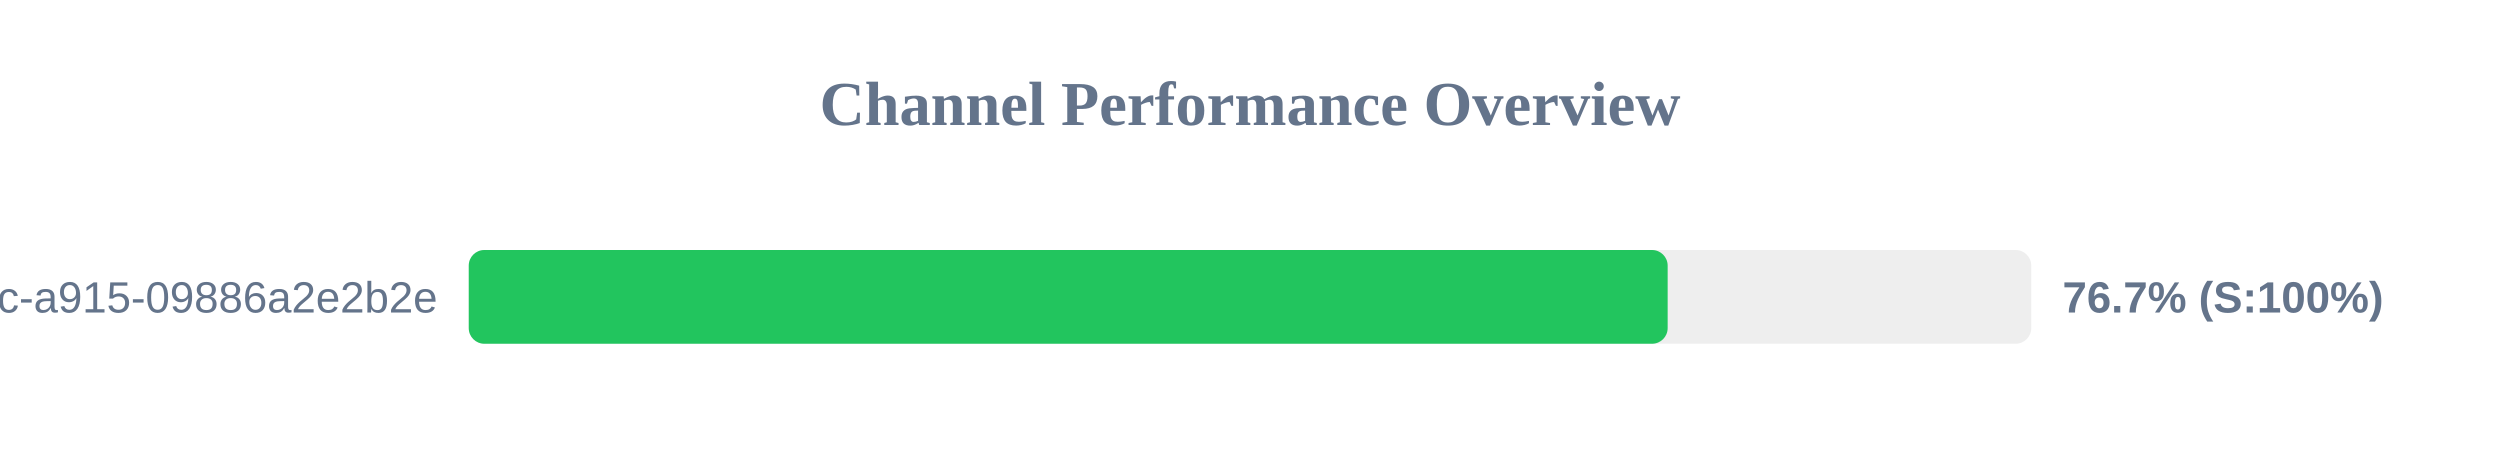
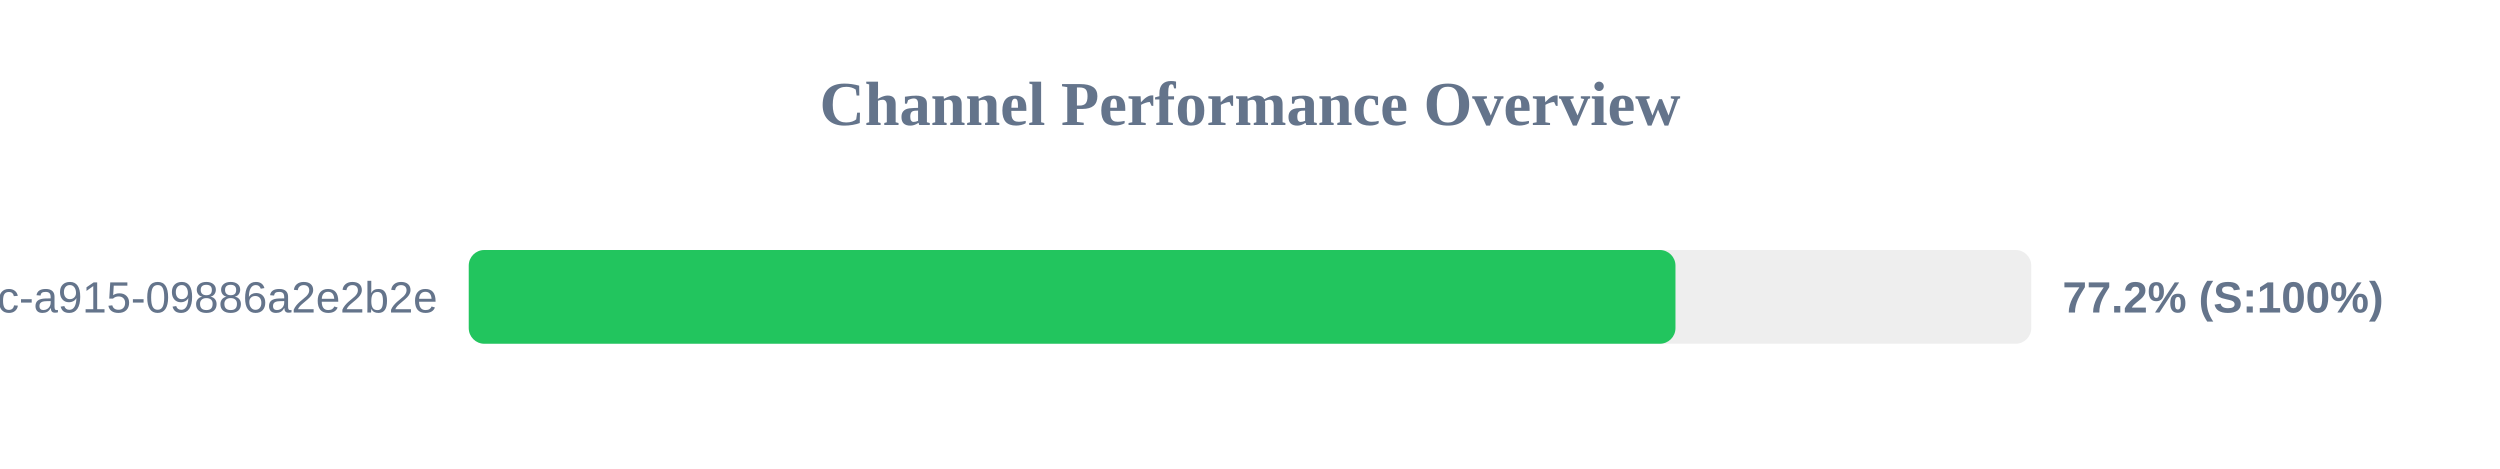
<svg xmlns="http://www.w3.org/2000/svg" width="800" height="150" version="1.1">
  <style>
        .row { font: 14px Arial; fill: #64748b; }
        .score { font: bold 14px Arial; fill: #64748b; }
    </style>
  <text x="400" y="40" text-anchor="middle" font-size="20px" font-weight="bold" fill="#64748b">Channel Performance Overview</text>
  <rect x="150" y="80" width="500" height="30" fill="#eee" rx="5" />
-   <rect x="150" y="80" width="383.65" height="30" fill="#22c55e" rx="5" />
+   <rect x="150" y="80" width="386.15" height="30" fill="#22c55e" rx="5" />
  <text x="140" y="100" text-anchor="end" class="row">?uuid=52816135-d3bc-46bc-a915-09886a2e2b2e</text>
-   <text x="660" y="100" text-anchor="start" class="score">76.7% (S:100%)</text>
+   <text x="660" y="100" text-anchor="start" class="score">77.2% (S:100%)</text>
</svg>
